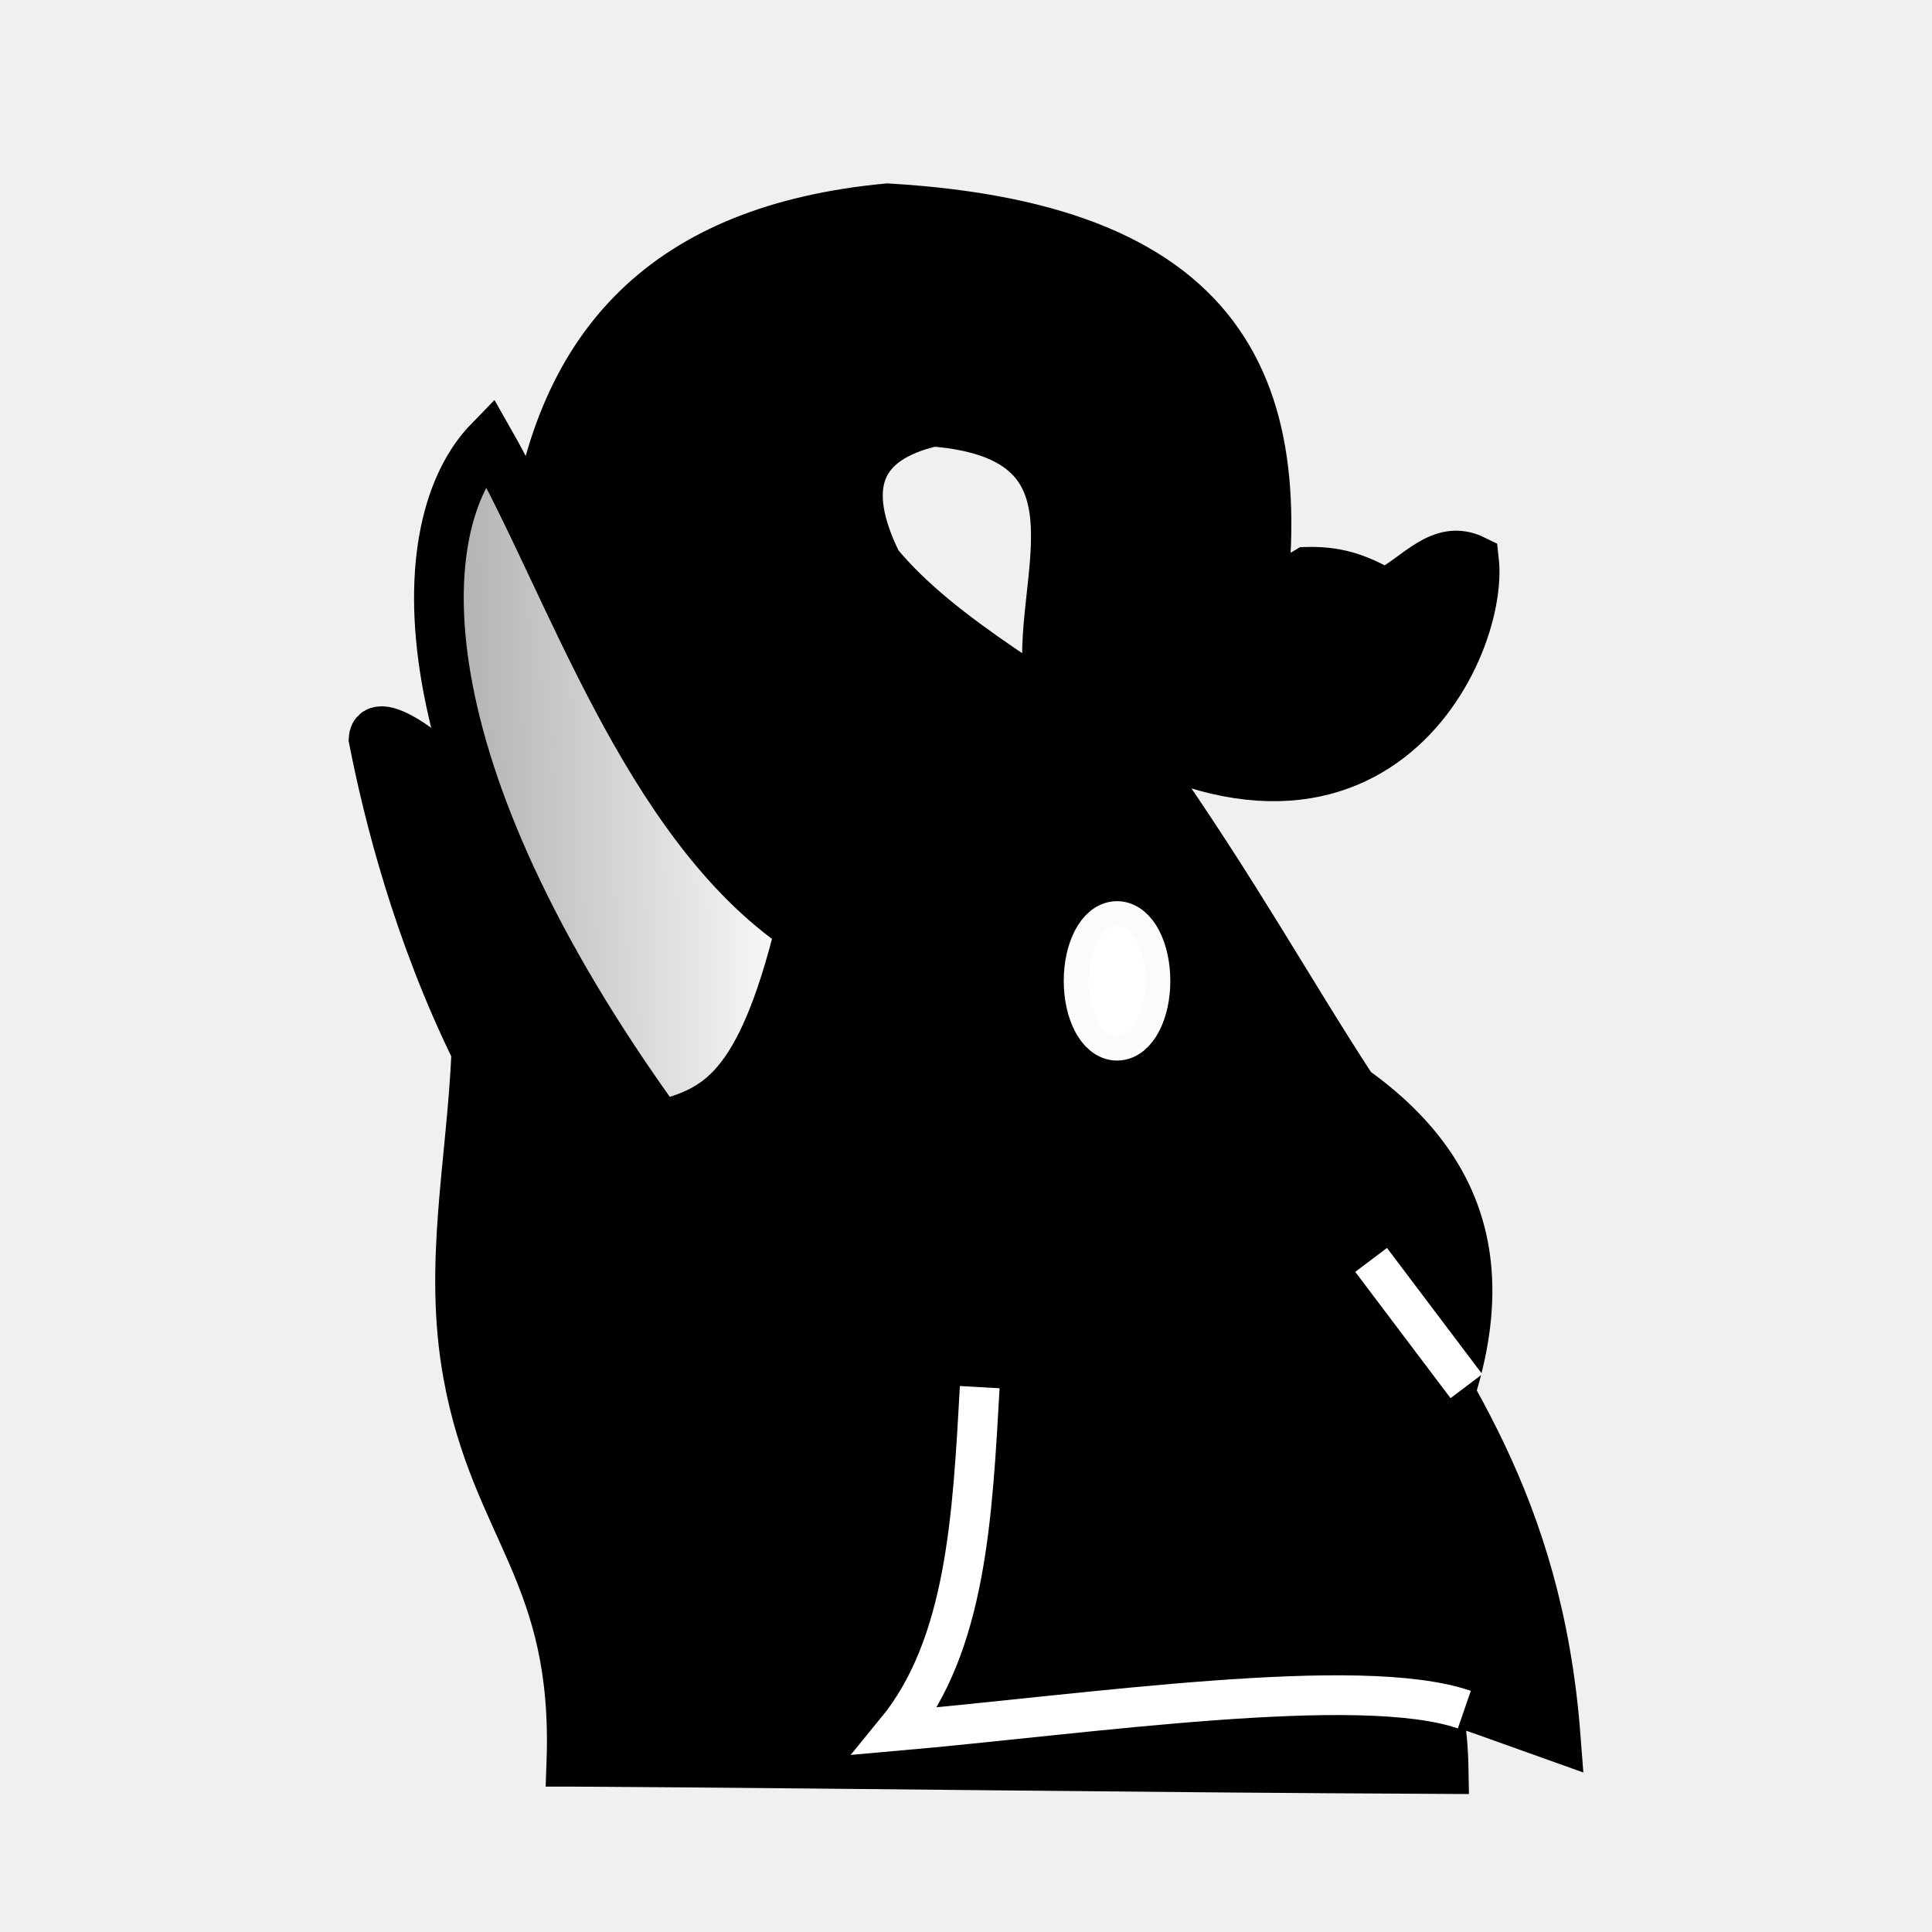
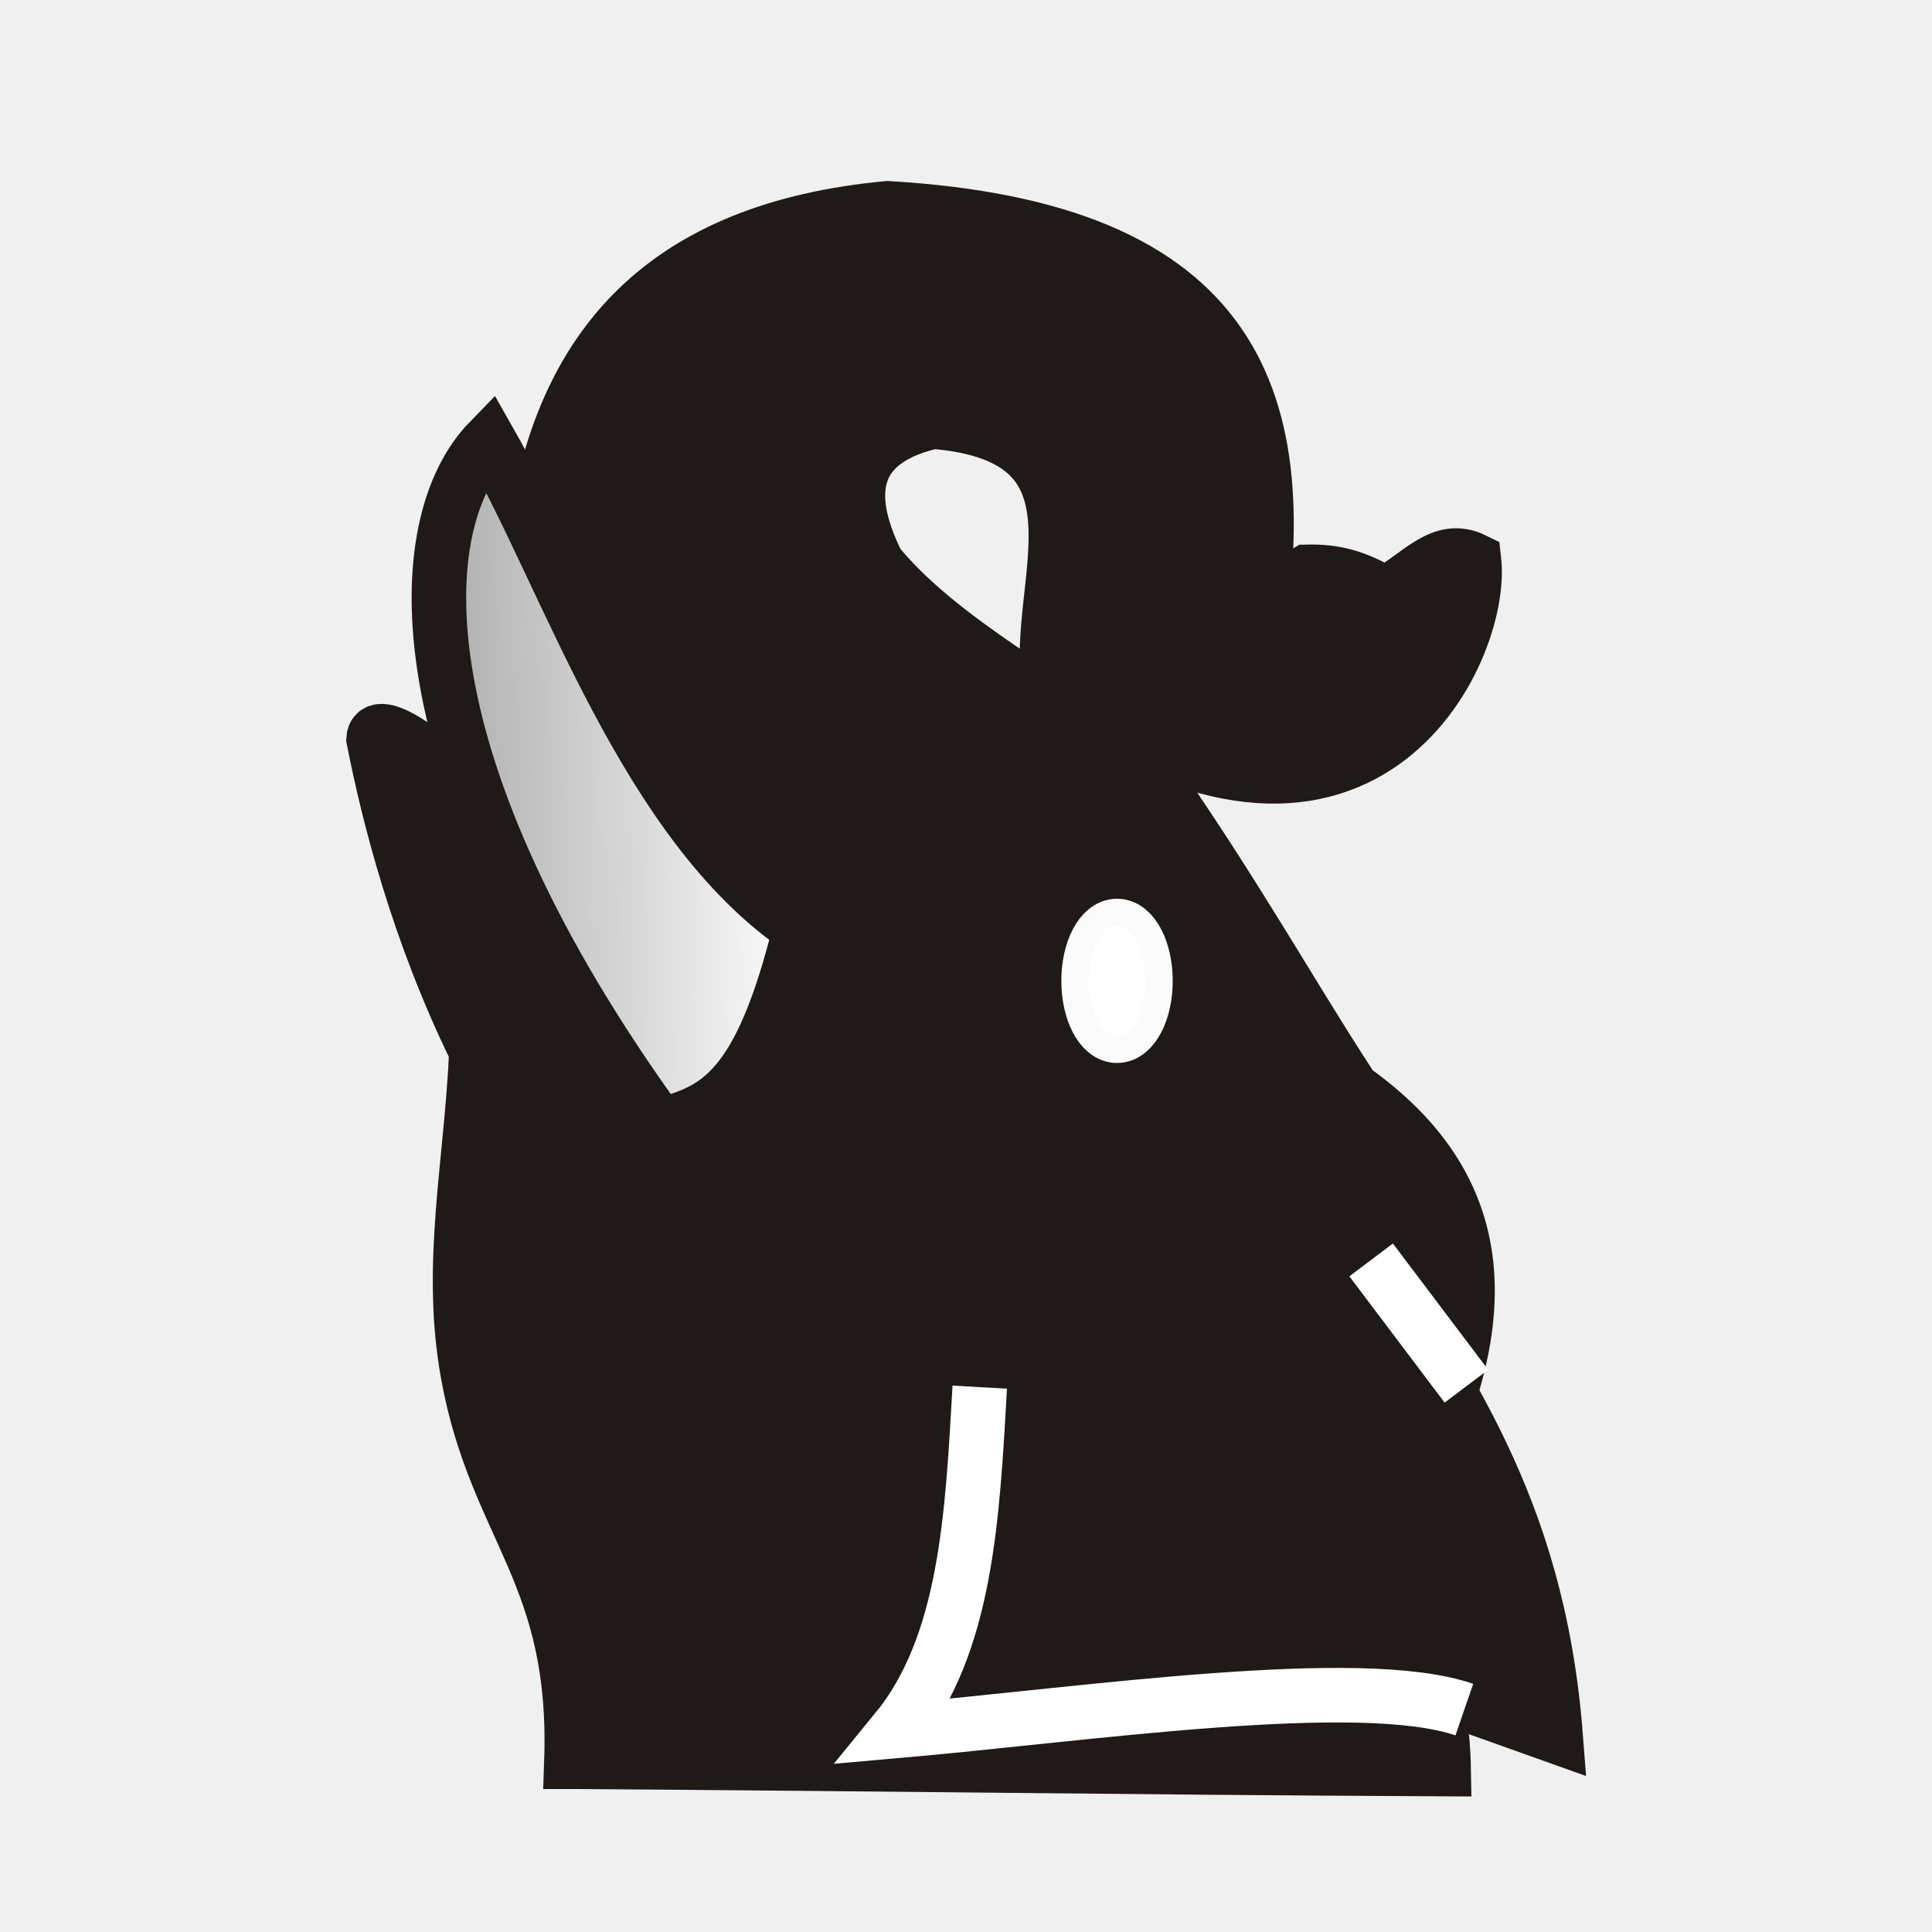
<svg xmlns="http://www.w3.org/2000/svg" xmlns:xlink="http://www.w3.org/1999/xlink" width="177.17" height="177.17" shape-rendering="geometricPrecision" image-rendering="optimizeQuality" fill-rule="evenodd" clip-rule="evenodd" viewBox="0 0 50 50" version="1.1" id="svg12863">
  <defs id="defs12857">
    <linearGradient id="0" x1="21.405" x2="77.64" gradientUnits="userSpaceOnUse">
      <stop stop-color="#fff" id="stop12852" />
      <stop offset="1" stop-color="#fff" stop-opacity="0" id="stop12854" />
    </linearGradient>
    <linearGradient gradientTransform="matrix(-0.1675513,0,0,0.1309569,124.7651,-29.39694)" xlink:href="#linearGradient15233" id="linearGradient15235" x1="233.099" y1="541.734" x2="313.642" y2="543.004" gradientUnits="userSpaceOnUse" />
    <linearGradient id="linearGradient15233">
      <stop style="stop-color:#ffffff;stop-opacity:1;" offset="0" id="stop15229" />
      <stop style="stop-color:#808080;stop-opacity:1" offset="1" id="stop15231" />
    </linearGradient>
+     <linearGradient gradientTransform="matrix(0.9198676,0,0,0.9198676,70.3685,62.09361)" id="0-9" x1="21.405" x2="77.64" gradientUnits="userSpaceOnUse">
+       <stop stop-color="#fff" id="stop832" />
+       <stop offset="1" stop-color="#fff" stop-opacity="0" id="stop834" />
+     </linearGradient>
  </defs>
  <g id="g13475" transform="matrix(1.087113,0,0,1.087113,-73.92342,-28.09257)">
-     <g id="g3742" transform="translate(1.432854,2.335015)">
-       <path id="path15217" d="m 80.171,65.447 c 7.96,0.052 12.863,0.135 20.764,0.174 -0.031,-1.787 -0.57,-3.575 -1.565,-5.362 3.335,-5.445 2.471,-8.629 -0.602,-10.818 -1.497,-2.289 -2.817,-4.698 -4.934,-7.714 -2.194,-1.576 -4.892,-2.984 -6.379,-4.797 -0.911,-1.833 -0.489,-2.972 1.324,-3.386 4.491,0.358 2.357,3.952 2.768,6.303 7.432,5.383 10.365,-0.814 10.11,-3.01 -0.789,-0.388 -1.309,0.386 -2.117,0.813 -0.679,-0.411 -1.206,-0.547 -1.855,-0.531 -1.166,0.697 -0.912,1.138 -1.272,1.993 1.069,-6.14 -0.411,-10.157 -8.717,-10.647 -5.268,0.498 -7.801,3.231 -8.417,7.896 0.72,0.47 1.48,0.907 1.557,1.511 -0.109,1.973 0.95,4.059 1.685,6.114 l -0.765,0.459 0.17,1.173 c 0.136,0.319 0.923,-0.368 1.168,-0.067 0.303,0.374 0.633,2.347 0.57,2.62 -0.971,-2.522 -3.435,-3.946 -5.717,-5.503 -1.031,-1.196 -2.449,-2.182 -2.487,-1.568 0.349,1.779 1.052,4.587 2.448,7.432 -0.116,2.69 -0.674,5.073 -0.202,7.682 0.668,3.691 2.621,4.742 2.464,9.233 z" style="fill:#000000;fill-opacity:1;stroke:#000000;stroke-width:1.183;stroke-linecap:butt;stroke-linejoin:miter;stroke-miterlimit:4;stroke-dasharray:none;stroke-opacity:1" />
-       <path id="path15219" d="m 85.618,45.612 c -0.95,3.857 -1.969,4.338 -3.346,4.686 -6.222,-8.59 -5.974,-14.325 -4.058,-16.293 1.898,3.33 3.711,9.102 7.404,11.607 z" style="fill:url(#linearGradient15235);fill-opacity:1;stroke:#000000;stroke-width:1.183;stroke-linecap:butt;stroke-linejoin:miter;stroke-miterlimit:4;stroke-dasharray:none;stroke-opacity:1" />
-       <ellipse transform="scale(-1,1)" ry="1.306" rx="0.677" cy="46.857" cx="-93.159" id="path15267" style="opacity:1;fill:#ffffff;fill-opacity:1;stroke:#ffffff;stroke-width:1.183;stroke-linecap:square;stroke-linejoin:bevel;stroke-miterlimit:4;stroke-dasharray:none;stroke-opacity:0.984;paint-order:normal" />
-       <path id="path18972" d="m 99.208,53.501 c 1.623,2.882 3.962,5.733 4.393,11.338 -5.232,-1.869 -1.396,-0.546 -4.681,-0.752" style="fill:#000000;fill-opacity:1;stroke:#000000;stroke-width:1.183;stroke-linecap:butt;stroke-linejoin:miter;stroke-miterlimit:4;stroke-dasharray:none;stroke-opacity:1" />
-       <path id="path19000" d="m 101.476,56.506 -2.268,-3.006" style="fill:#2b0000;stroke:#ffffff;stroke-width:0.946;stroke-linecap:butt;stroke-linejoin:miter;stroke-miterlimit:4;stroke-dasharray:none;stroke-opacity:1" />
-       <path id="path19002" d="M 101.427,64.206 C 98.937,63.349 92.455,64.315 87.896,64.715 89.577,62.664 89.717,59.585 89.891,56.529" style="fill:none;stroke:#ffffff;stroke-width:0.946;stroke-linecap:butt;stroke-linejoin:miter;stroke-miterlimit:4;stroke-dasharray:none;stroke-opacity:1" />
+     <g id="g3742" transform="translate(1.432854,2.335015)" style="stroke-width:1.298;stroke-miterlimit:4;stroke-dasharray:none">
+       <path id="path15217" d="m 80.171,65.447 c 7.96,0.052 12.863,0.135 20.764,0.174 -0.031,-1.787 -0.57,-3.575 -1.565,-5.362 3.335,-5.445 2.471,-8.629 -0.602,-10.818 -1.497,-2.289 -2.817,-4.698 -4.934,-7.714 -2.194,-1.576 -4.892,-2.984 -6.379,-4.797 -0.911,-1.833 -0.489,-2.972 1.324,-3.386 4.491,0.358 2.357,3.952 2.768,6.303 7.432,5.383 10.365,-0.814 10.11,-3.01 -0.789,-0.388 -1.309,0.386 -2.117,0.813 -0.679,-0.411 -1.206,-0.547 -1.855,-0.531 -1.166,0.697 -0.912,1.138 -1.272,1.993 1.069,-6.14 -0.411,-10.157 -8.717,-10.647 -5.268,0.498 -7.801,3.231 -8.417,7.896 0.72,0.47 1.48,0.907 1.557,1.511 -0.109,1.973 0.95,4.059 1.685,6.114 l -0.765,0.459 0.17,1.173 c 0.136,0.319 0.923,-0.368 1.168,-0.067 0.303,0.374 0.633,2.347 0.57,2.62 -0.971,-2.522 -3.435,-3.946 -5.717,-5.503 -1.031,-1.196 -2.449,-2.182 -2.487,-1.568 0.349,1.779 1.052,4.587 2.448,7.432 -0.116,2.69 -0.674,5.073 -0.202,7.682 0.668,3.691 2.621,4.742 2.464,9.233 z" style="fill:#1f1a17;fill-opacity:1;stroke:#1f1a17;stroke-width:1.298;stroke-linecap:butt;stroke-linejoin:miter;stroke-miterlimit:4;stroke-dasharray:none;stroke-opacity:1" />
+       <path id="path15219" d="m 85.618,45.612 c -0.95,3.857 -1.969,4.338 -3.346,4.686 -6.222,-8.59 -5.974,-14.325 -4.058,-16.293 1.898,3.33 3.711,9.102 7.404,11.607 z" style="fill:url(#linearGradient15235);fill-opacity:1;stroke:#1f1a17;stroke-width:1.298;stroke-linecap:butt;stroke-linejoin:miter;stroke-miterlimit:4;stroke-dasharray:none;stroke-opacity:1" />
+       <ellipse transform="scale(-1,1)" ry="1.306" rx="0.677" cy="46.857" cx="-93.159" id="path15267" style="opacity:1;fill:#ffffff;fill-opacity:1;stroke:#ffffff;stroke-width:1.298;stroke-linecap:square;stroke-linejoin:bevel;stroke-miterlimit:4;stroke-dasharray:none;stroke-opacity:0.984;paint-order:normal" />
+       <path id="path18972" d="m 99.208,53.501 c 1.623,2.882 3.962,5.733 4.393,11.338 -5.232,-1.869 -1.396,-0.546 -4.681,-0.752" style="fill:#1f1a17;fill-opacity:1;stroke:#1f1a17;stroke-width:1.298;stroke-linecap:butt;stroke-linejoin:miter;stroke-miterlimit:4;stroke-dasharray:none;stroke-opacity:1" />
+       <path id="path19000" d="m 101.476,56.506 -2.268,-3.006" style="fill:#2b0000;stroke:#ffffff;stroke-width:1.298;stroke-linecap:butt;stroke-linejoin:miter;stroke-miterlimit:4;stroke-dasharray:none;stroke-opacity:1" />
+       <path id="path19002" d="M 101.427,64.206 C 98.937,63.349 92.455,64.315 87.896,64.715 89.577,62.664 89.717,59.585 89.891,56.529" style="fill:none;stroke:#ffffff;stroke-width:1.298;stroke-linecap:butt;stroke-linejoin:miter;stroke-miterlimit:4;stroke-dasharray:none;stroke-opacity:1" />
    </g>
  </g>
</svg>
